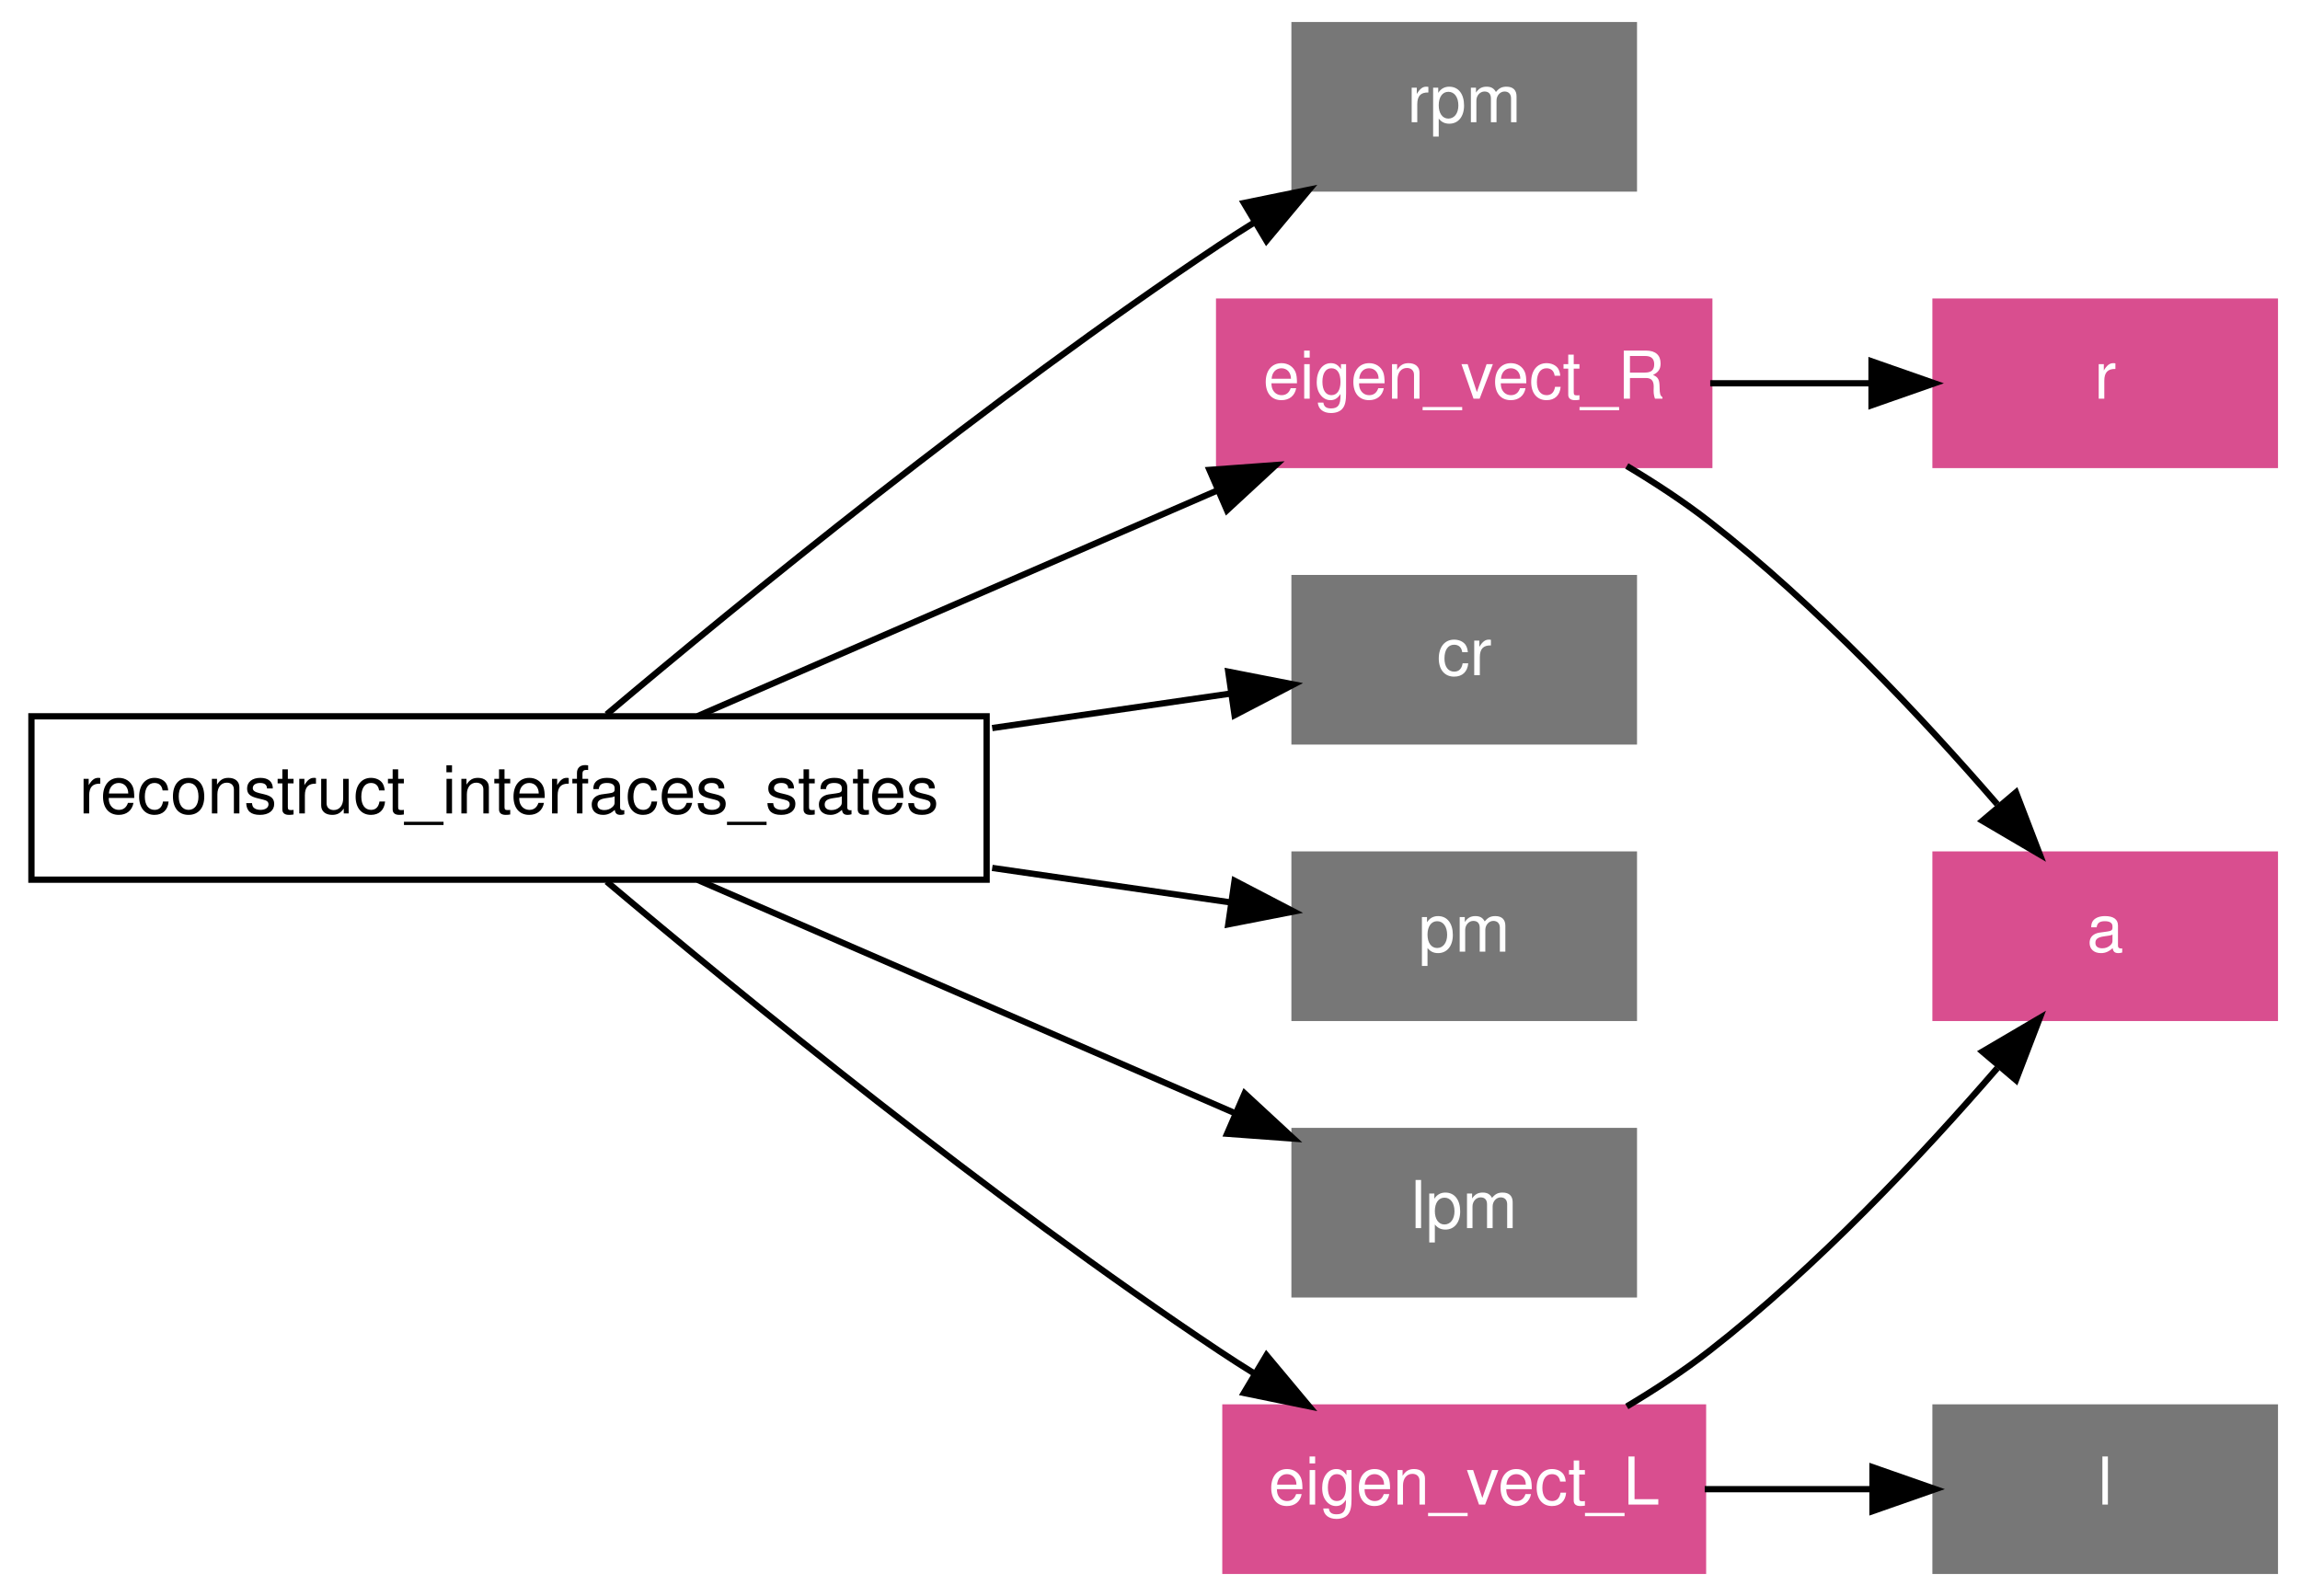
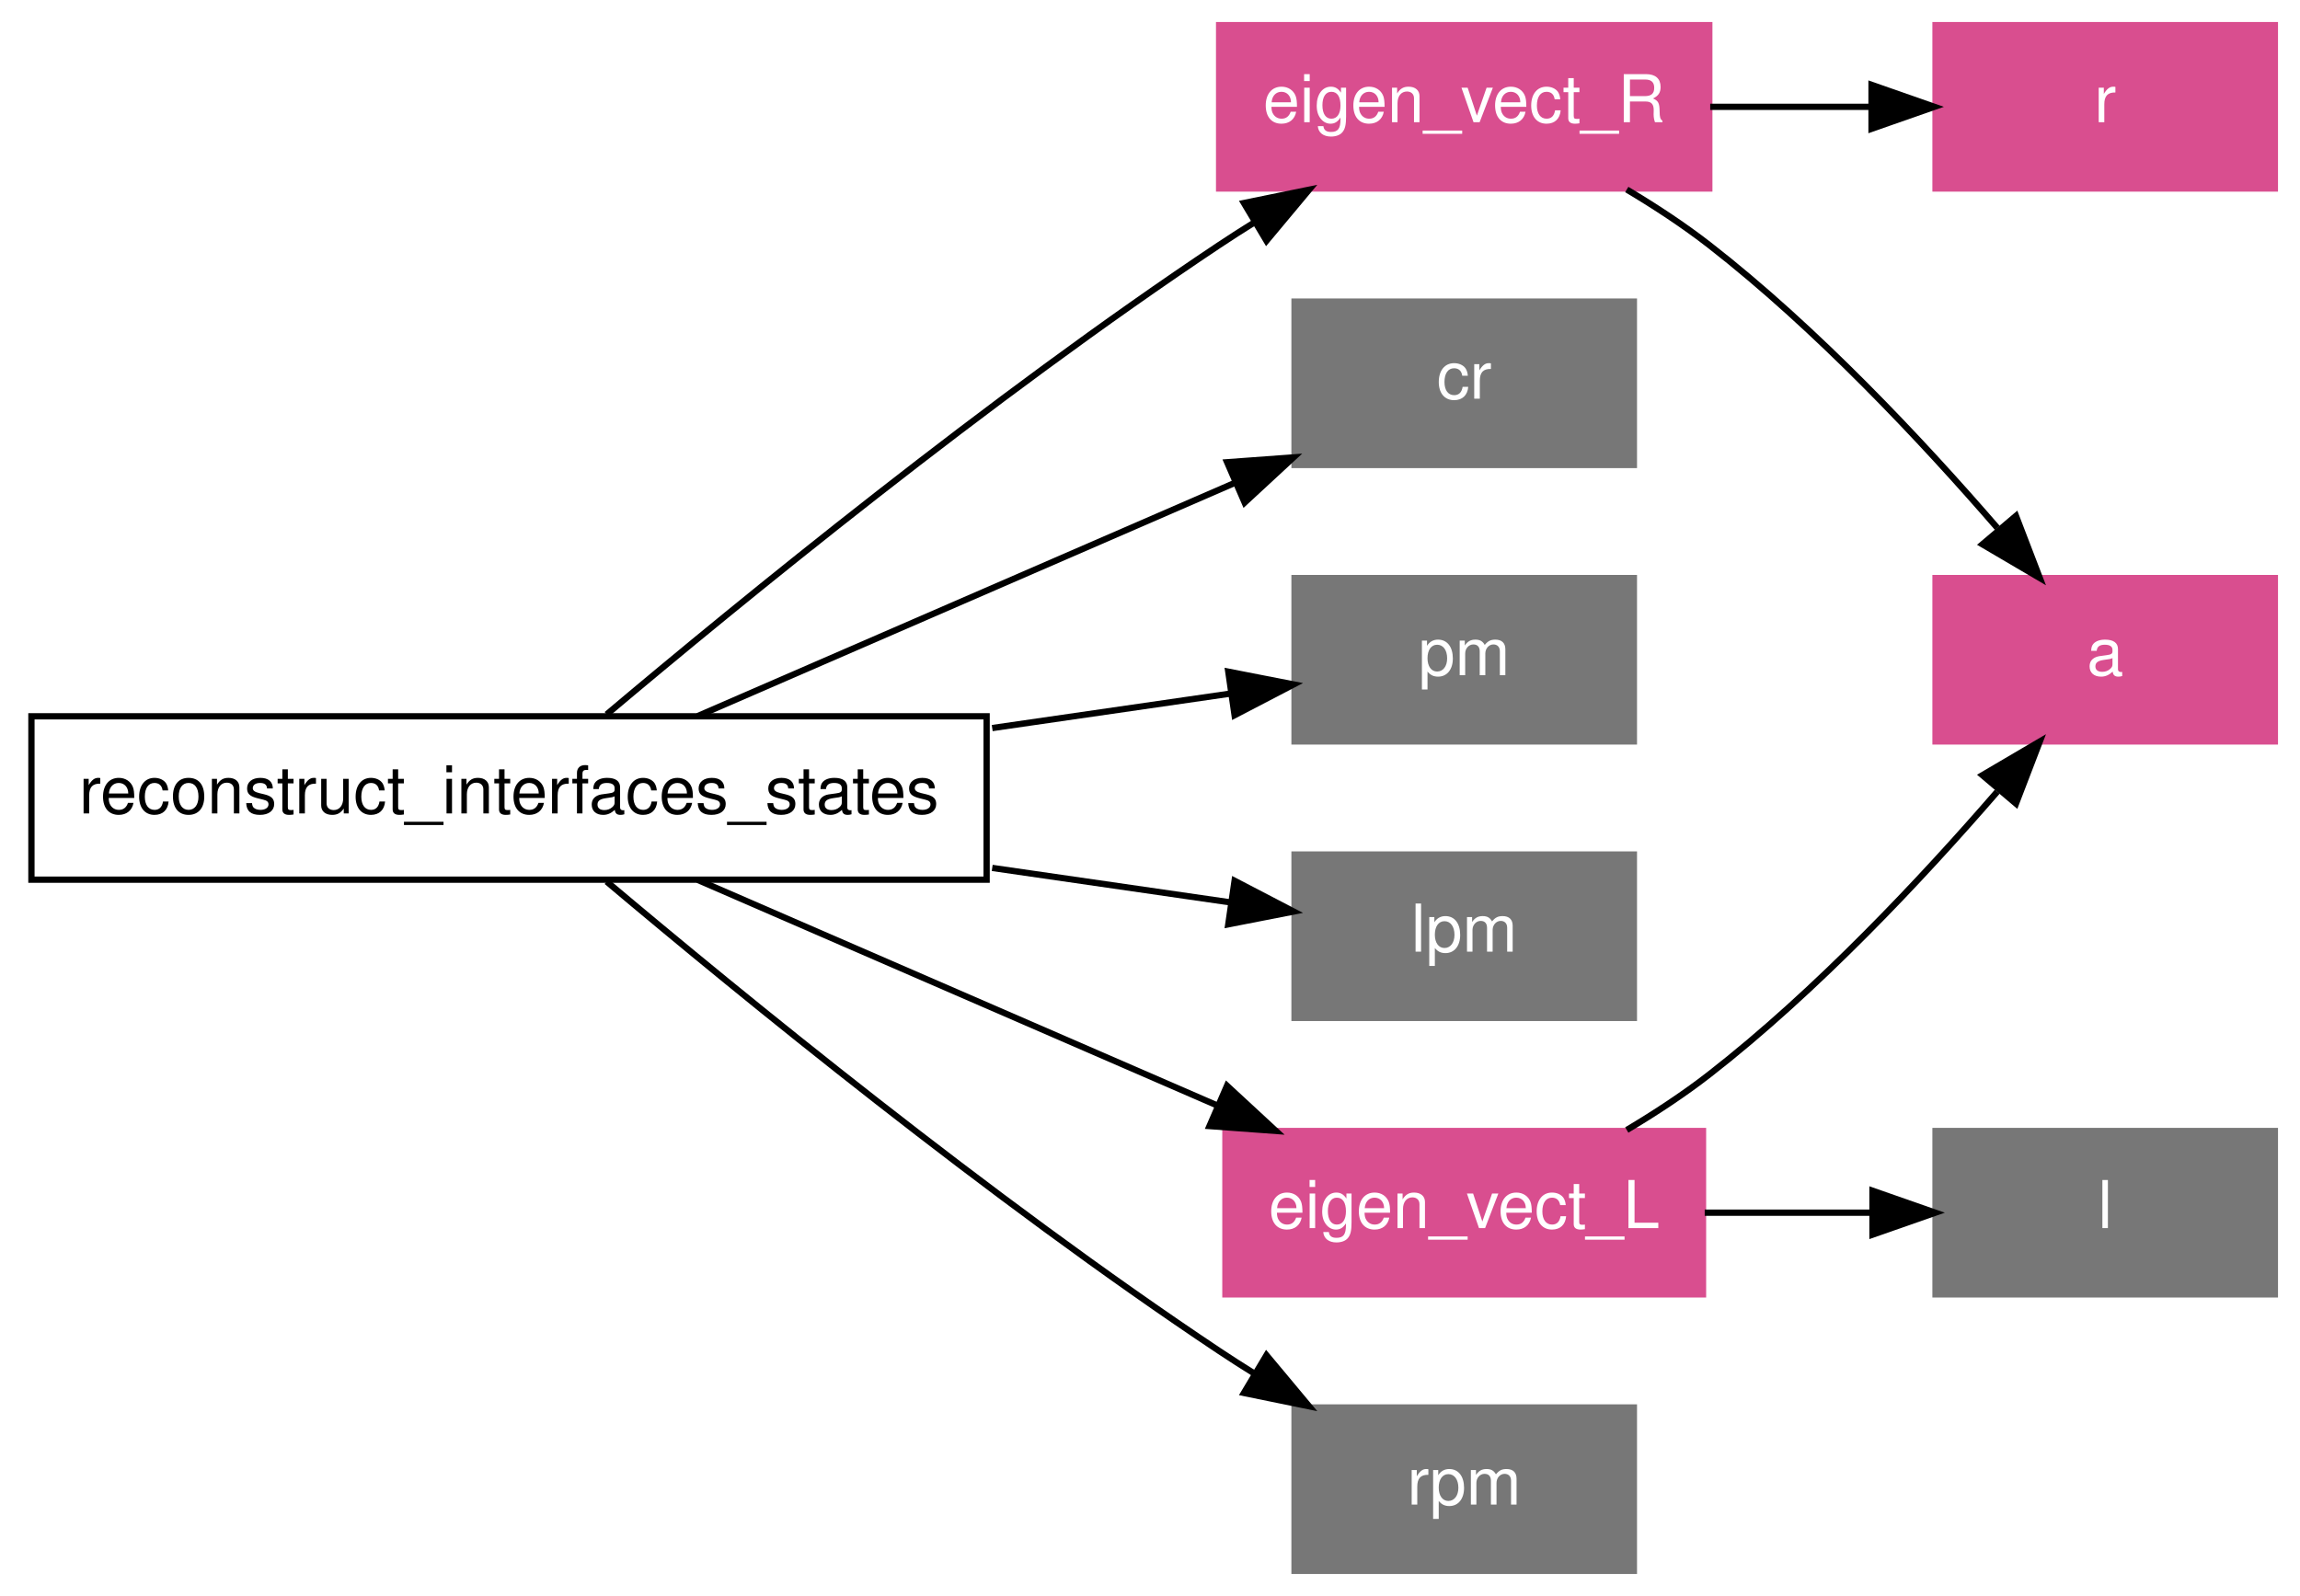
<svg xmlns="http://www.w3.org/2000/svg" xmlns:xlink="http://www.w3.org/1999/xlink" width="366pt" height="254pt" viewBox="0.00 0.00 366.00 254.00">
  <g id="graph1" class="graph" transform="scale(1 1) rotate(0) translate(4 250)">
    <polygon fill="white" stroke="white" points="-4,5 -4,-250 363,-250 363,5 -4,5" />
    <g id="node1" class="node">
      <polygon fill="none" stroke="black" points="153,-136 1,-136 1,-110 153,-110 153,-136" />
      <text text-anchor="middle" x="77" y="-120.55" font-family="Helvetica,sans-Serif" font-size="10.50">reconstruct_interfaces_states</text>
    </g>
    <g id="node2" class="node">
-       <polygon fill="#777777" stroke="#777777" points="256,-246 202,-246 202,-220 256,-220 256,-246" />
-       <text text-anchor="middle" x="229" y="-230.55" font-family="Helvetica,sans-Serif" font-size="10.50" fill="white">rpm</text>
+       <polygon fill="#d94e8f" stroke="#d94e8f" points="268,-246 190,-246 190,-220 268,-220 268,-246" />
+       <text text-anchor="middle" x="229" y="-230.55" font-family="Helvetica,sans-Serif" font-size="10.50" fill="white">eigen_vect_R</text>
    </g>
    <g id="edge10" class="edge">
      <path fill="none" stroke="black" d="M92.538,-136.302C113.826,-154.243 153.578,-186.738 190,-211 191.84,-212.226 193.752,-213.45 195.698,-214.659" />
      <polygon fill="black" stroke="black" points="193.946,-217.689 204.325,-219.813 197.535,-211.68 193.946,-217.689" />
    </g>
    <g id="node3" class="node">
-       <polygon fill="#d94e8f" stroke="#d94e8f" points="268,-202 190,-202 190,-176 268,-176 268,-202" />
-       <text text-anchor="middle" x="229" y="-186.55" font-family="Helvetica,sans-Serif" font-size="10.50" fill="white">eigen_vect_R</text>
+       <polygon fill="#777777" stroke="#777777" points="256,-202 202,-202 202,-176 256,-176 256,-202" />
+       <text text-anchor="middle" x="229" y="-186.55" font-family="Helvetica,sans-Serif" font-size="10.50" fill="white">cr</text>
    </g>
    <g id="edge12" class="edge">
-       <path fill="none" stroke="black" d="M107.03,-136.039C130.659,-146.299 163.785,-160.683 189.552,-171.871" />
-       <polygon fill="black" stroke="black" points="188.465,-175.215 199.032,-175.988 191.253,-168.794 188.465,-175.215" />
+       <path fill="none" stroke="black" d="M107.03,-136.039C131.611,-146.713 166.468,-161.848 192.628,-173.207" />
+       <polygon fill="black" stroke="black" points="191.271,-176.433 201.838,-177.206 194.059,-170.013 191.271,-176.433" />
    </g>
    <g id="node4" class="node">
      <polygon fill="#777777" stroke="#777777" points="256,-158 202,-158 202,-132 256,-132 256,-158" />
-       <text text-anchor="middle" x="229" y="-142.55" font-family="Helvetica,sans-Serif" font-size="10.50" fill="white">cr</text>
+       <text text-anchor="middle" x="229" y="-142.55" font-family="Helvetica,sans-Serif" font-size="10.50" fill="white">pm</text>
    </g>
    <g id="edge14" class="edge">
      <path fill="none" stroke="black" d="M153.891,-134.129C167.083,-136.038 180.239,-137.942 191.769,-139.611" />
      <polygon fill="black" stroke="black" points="191.457,-143.103 201.856,-141.071 192.46,-136.175 191.457,-143.103" />
    </g>
    <g id="node5" class="node">
      <polygon fill="#777777" stroke="#777777" points="256,-114 202,-114 202,-88 256,-88 256,-114" />
-       <text text-anchor="middle" x="229" y="-98.55" font-family="Helvetica,sans-Serif" font-size="10.50" fill="white">pm</text>
+       <text text-anchor="middle" x="229" y="-98.55" font-family="Helvetica,sans-Serif" font-size="10.50" fill="white">lpm</text>
    </g>
    <g id="edge16" class="edge">
      <path fill="none" stroke="black" d="M153.891,-111.871C167.083,-109.962 180.239,-108.058 191.769,-106.389" />
      <polygon fill="black" stroke="black" points="192.46,-109.825 201.856,-104.929 191.457,-102.897 192.46,-109.825" />
    </g>
    <g id="node6" class="node">
-       <polygon fill="#777777" stroke="#777777" points="256,-70 202,-70 202,-44 256,-44 256,-70" />
-       <text text-anchor="middle" x="229" y="-54.55" font-family="Helvetica,sans-Serif" font-size="10.50" fill="white">lpm</text>
+       <polygon fill="#d94e8f" stroke="#d94e8f" points="267,-70 191,-70 191,-44 267,-44 267,-70" />
+       <text text-anchor="middle" x="229" y="-54.55" font-family="Helvetica,sans-Serif" font-size="10.50" fill="white">eigen_vect_L</text>
    </g>
    <g id="edge18" class="edge">
-       <path fill="none" stroke="black" d="M107.03,-109.961C131.611,-99.287 166.468,-84.152 192.628,-72.793" />
-       <polygon fill="black" stroke="black" points="194.059,-75.987 201.838,-68.794 191.271,-69.567 194.059,-75.987" />
+       <path fill="none" stroke="black" d="M107.03,-109.961C130.659,-99.701 163.785,-85.317 189.552,-74.129" />
+       <polygon fill="black" stroke="black" points="191.253,-77.206 199.032,-70.012 188.465,-70.785 191.253,-77.206" />
    </g>
    <g id="node7" class="node">
-       <polygon fill="#d94e8f" stroke="#d94e8f" points="267,-26 191,-26 191,-1.24345e-14 267,-3.55271e-15 267,-26" />
-       <text text-anchor="middle" x="229" y="-10.55" font-family="Helvetica,sans-Serif" font-size="10.50" fill="white">eigen_vect_L</text>
+       <polygon fill="#777777" stroke="#777777" points="256,-26 202,-26 202,-1.24345e-14 256,-3.55271e-15 256,-26" />
+       <text text-anchor="middle" x="229" y="-10.55" font-family="Helvetica,sans-Serif" font-size="10.50" fill="white">rpm</text>
    </g>
    <g id="edge20" class="edge">
      <path fill="none" stroke="black" d="M92.538,-109.698C113.826,-91.757 153.578,-59.262 190,-35 191.84,-33.774 193.752,-32.55 195.698,-31.341" />
      <polygon fill="black" stroke="black" points="197.535,-34.32 204.325,-26.187 193.946,-28.311 197.535,-34.32" />
    </g>
    <g id="node8" class="node">
-       <a xlink:href="../proc/a.html" xlink:title="a">
-         <polygon fill="#d94e8f" stroke="#d94e8f" points="358,-114 304,-114 304,-88 358,-88 358,-114" />
-         <text text-anchor="middle" x="331" y="-98.55" font-family="Helvetica,sans-Serif" font-size="10.50" fill="white">a</text>
+       <a xlink:href="../proc/r.html" xlink:title="r">
+         <polygon fill="#d94e8f" stroke="#d94e8f" points="358,-246 304,-246 304,-220 358,-220 358,-246" />
+         <text text-anchor="middle" x="331" y="-230.55" font-family="Helvetica,sans-Serif" font-size="10.50" fill="white">r</text>
      </a>
    </g>
    <g id="edge2" class="edge">
-       <path fill="none" stroke="black" d="M254.868,-175.839C259.397,-173.139 263.95,-170.15 268,-167 285.084,-153.71 301.879,-135.804 313.826,-121.996" />
-       <polygon fill="black" stroke="black" points="316.803,-123.898 320.598,-114.006 311.462,-119.372 316.803,-123.898" />
+       <path fill="none" stroke="black" d="M268.144,-233C276.519,-233 285.345,-233 293.649,-233" />
+       <polygon fill="black" stroke="black" points="293.817,-236.5 303.817,-233 293.817,-229.5 293.817,-236.5" />
    </g>
    <g id="node9" class="node">
-       <a xlink:href="../proc/r.html" xlink:title="r">
-         <polygon fill="#d94e8f" stroke="#d94e8f" points="358,-202 304,-202 304,-176 358,-176 358,-202" />
-         <text text-anchor="middle" x="331" y="-186.55" font-family="Helvetica,sans-Serif" font-size="10.50" fill="white">r</text>
+       <a xlink:href="../proc/a.html" xlink:title="a">
+         <polygon fill="#d94e8f" stroke="#d94e8f" points="358,-158 304,-158 304,-132 358,-132 358,-158" />
+         <text text-anchor="middle" x="331" y="-142.55" font-family="Helvetica,sans-Serif" font-size="10.50" fill="white">a</text>
      </a>
    </g>
    <g id="edge4" class="edge">
-       <path fill="none" stroke="black" d="M268.144,-189C276.519,-189 285.345,-189 293.649,-189" />
-       <polygon fill="black" stroke="black" points="293.817,-192.5 303.817,-189 293.817,-185.5 293.817,-192.5" />
+       <path fill="none" stroke="black" d="M254.868,-219.839C259.397,-217.139 263.95,-214.15 268,-211 285.084,-197.71 301.879,-179.804 313.826,-165.996" />
+       <polygon fill="black" stroke="black" points="316.803,-167.898 320.598,-158.006 311.462,-163.372 316.803,-167.898" />
+     </g>
+     <g id="edge8" class="edge">
+       <path fill="none" stroke="black" d="M254.868,-70.161C259.397,-72.862 263.95,-75.85 268,-79 285.084,-92.29 301.879,-110.196 313.826,-124.004" />
+       <polygon fill="black" stroke="black" points="311.462,-126.628 320.598,-131.994 316.803,-122.102 311.462,-126.628" />
+     </g>
+     <g id="node12" class="node">
+       <polygon fill="#777777" stroke="#777777" points="358,-70 304,-70 304,-44 358,-44 358,-70" />
+       <text text-anchor="middle" x="331" y="-54.55" font-family="Helvetica,sans-Serif" font-size="10.50" fill="white">l</text>
    </g>
    <g id="edge6" class="edge">
-       <path fill="none" stroke="black" d="M254.868,-26.161C259.397,-28.861 263.95,-31.85 268,-35 285.084,-48.29 301.879,-66.196 313.826,-80.004" />
-       <polygon fill="black" stroke="black" points="311.462,-82.628 320.598,-87.993 316.803,-78.102 311.462,-82.628" />
-     </g>
-     <g id="node12" class="node">
-       <polygon fill="#777777" stroke="#777777" points="358,-26 304,-26 304,-1.24345e-14 358,-3.55271e-15 358,-26" />
-       <text text-anchor="middle" x="331" y="-10.55" font-family="Helvetica,sans-Serif" font-size="10.50" fill="white">l</text>
-     </g>
-     <g id="edge8" class="edge">
-       <path fill="none" stroke="black" d="M267.271,-13C275.952,-13 285.158,-13 293.794,-13" />
-       <polygon fill="black" stroke="black" points="293.971,-16.5 303.971,-13 293.971,-9.5 293.971,-16.5" />
+       <path fill="none" stroke="black" d="M267.271,-57C275.952,-57 285.158,-57 293.794,-57" />
+       <polygon fill="black" stroke="black" points="293.971,-60.5 303.971,-57 293.971,-53.5 293.971,-60.5" />
    </g>
  </g>
</svg>
